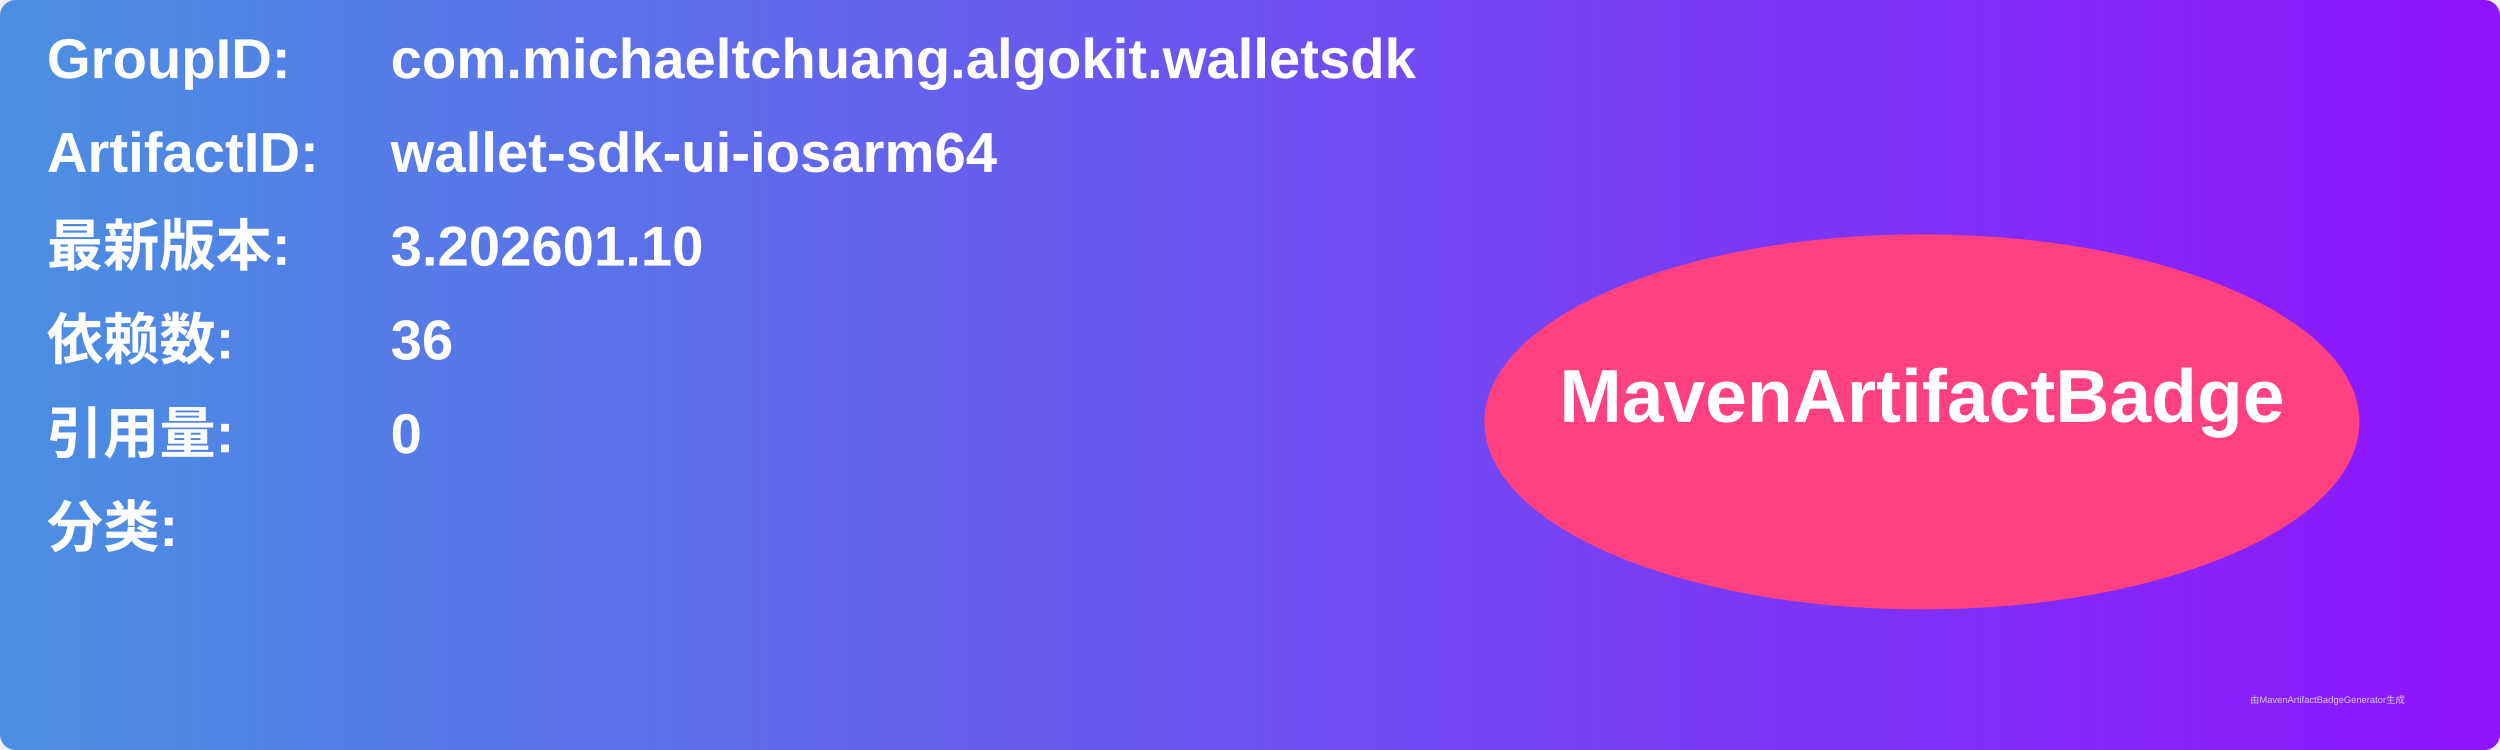
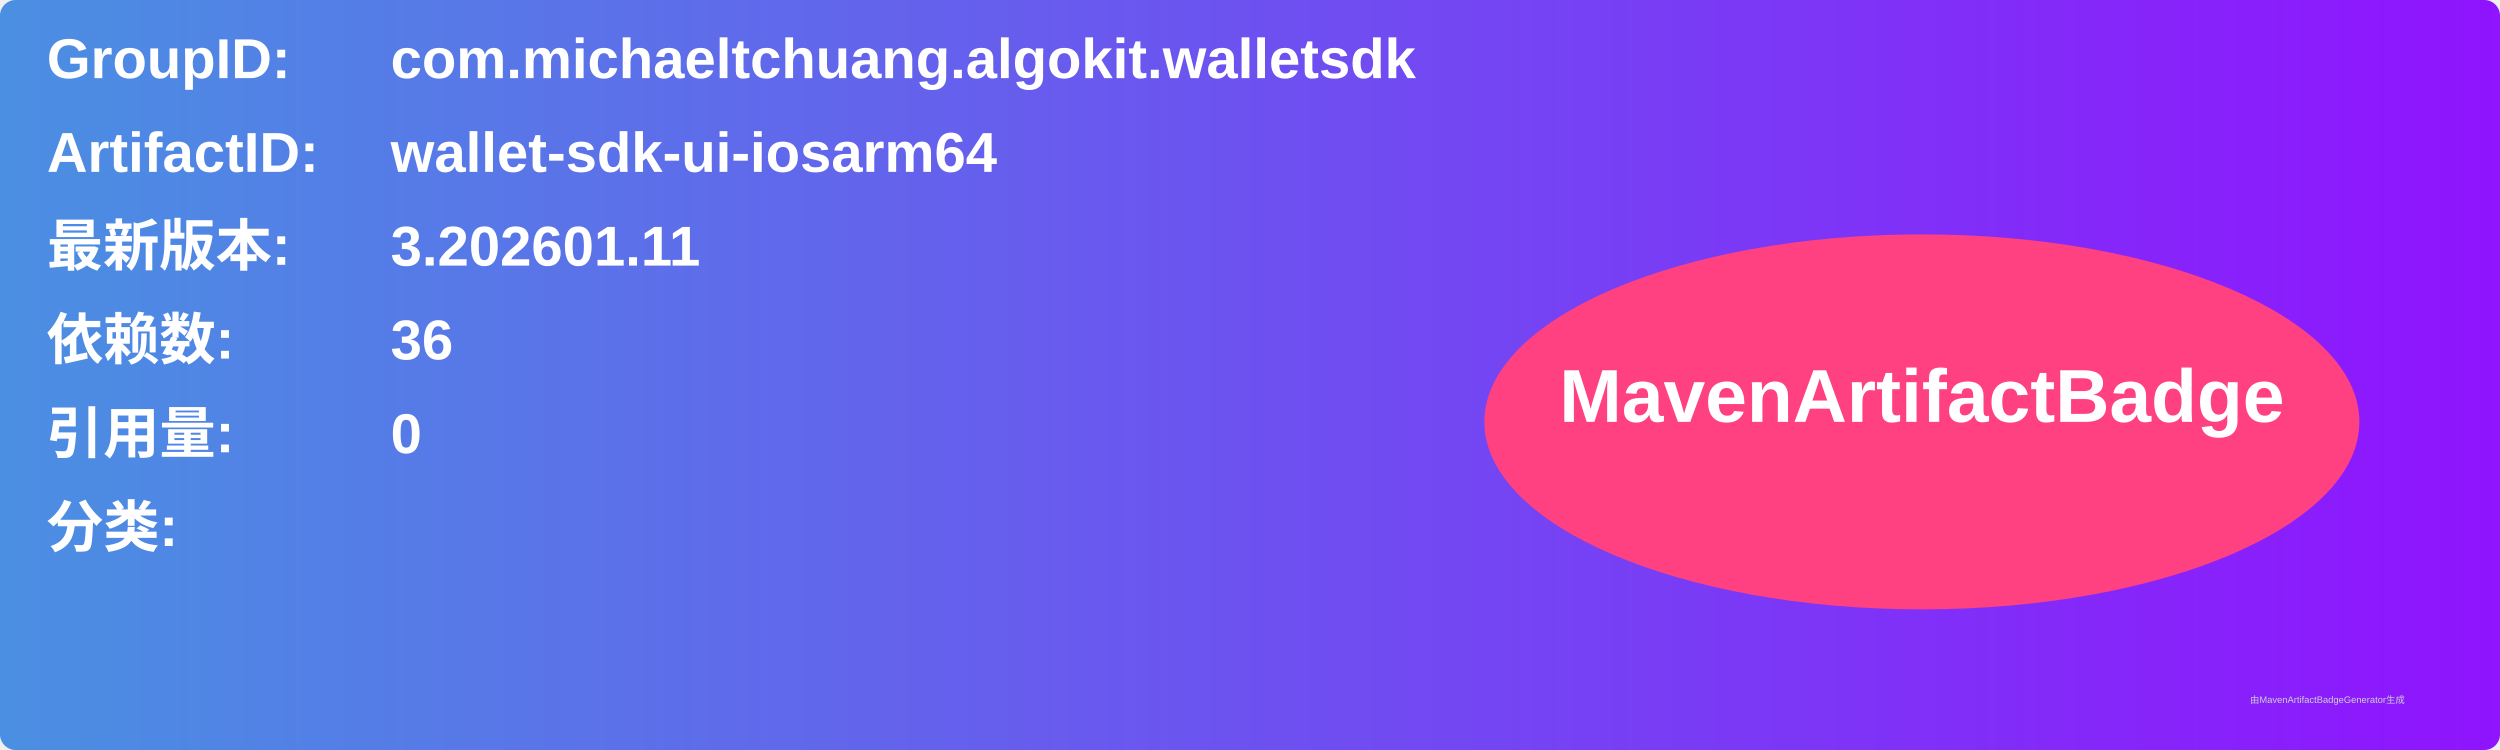
<svg xmlns="http://www.w3.org/2000/svg" width="800" height="240" viewBox="0 0 800 240">
  <linearGradient id="grad" x1="0%" y1="0%" x2="100%" y2="0%">
    <stop offset="0%" stop-color="#4a90e2" />
    <stop offset="100%" stop-color="#9013fe" />
  </linearGradient>
  <rect width="100%" height="100%" rx="5" ry="5" fill="url(#grad)" />
  <g transform="translate(15, 15)">
    <text x="0" y="10" font-family="Arial" font-size="18" fill="white" font-weight="bold" width="260">GroupID:</text>
    <text x="110" y="10" font-family="Arial" font-size="18" fill="white" font-weight="bold" width="460">com.michaeltchuang.algokit.walletsdk</text>
    <text x="0" y="40" font-family="Arial" font-size="18" fill="white" font-weight="bold" width="260">ArtifactID:</text>
    <text x="110" y="40" font-family="Arial" font-size="18" fill="white" font-weight="bold" width="460">wallet-sdk-ui-iosarm64</text>
    <text x="0" y="70" font-family="Arial" font-size="18" fill="white" font-weight="bold">最新版本:</text>
    <text x="110" y="70" font-family="Arial" font-size="18" fill="white" font-weight="bold">
-       <tspan font-weight="bold">3.202601.10</tspan>
+       <tspan font-weight="bold">3.202601.11</tspan>
    </text>
    <text x="0" y="100" font-family="Arial" font-size="18" fill="white" font-weight="bold">依赖数: </text>
    <text x="110" y="100" font-family="Arial" font-size="18" fill="white">
      <tspan font-weight="bold">36</tspan>
    </text>
    <text x="0" y="130" font-family="Arial" font-size="18" fill="white" font-weight="bold">引用量: </text>
    <text x="110" y="130" font-family="Arial" font-size="18" fill="white">
      <tspan font-weight="bold">0</tspan>
    </text>
    <text x="0" y="160" font-family="Arial" font-size="18" fill="white" font-weight="bold">分类:</text>
    <text x="10" y="190" font-family="Arial" font-size="10" fill="white">
      <tspan font-weight="bold" />
    </text>
    <ellipse cx="600" cy="120" rx="140" ry="60" fill="#ff4081" />
    <text x="600" y="120" text-anchor="middle" font-family="Arial" font-size="24" fill="white" font-weight="bold">MavenArtifactBadge</text>
  </g>
  <text x="720" y="225" font-family="Arial" font-size="3" fill="#d0d0d0">由MavenArtifactBadgeGenerator生成</text>
</svg>
